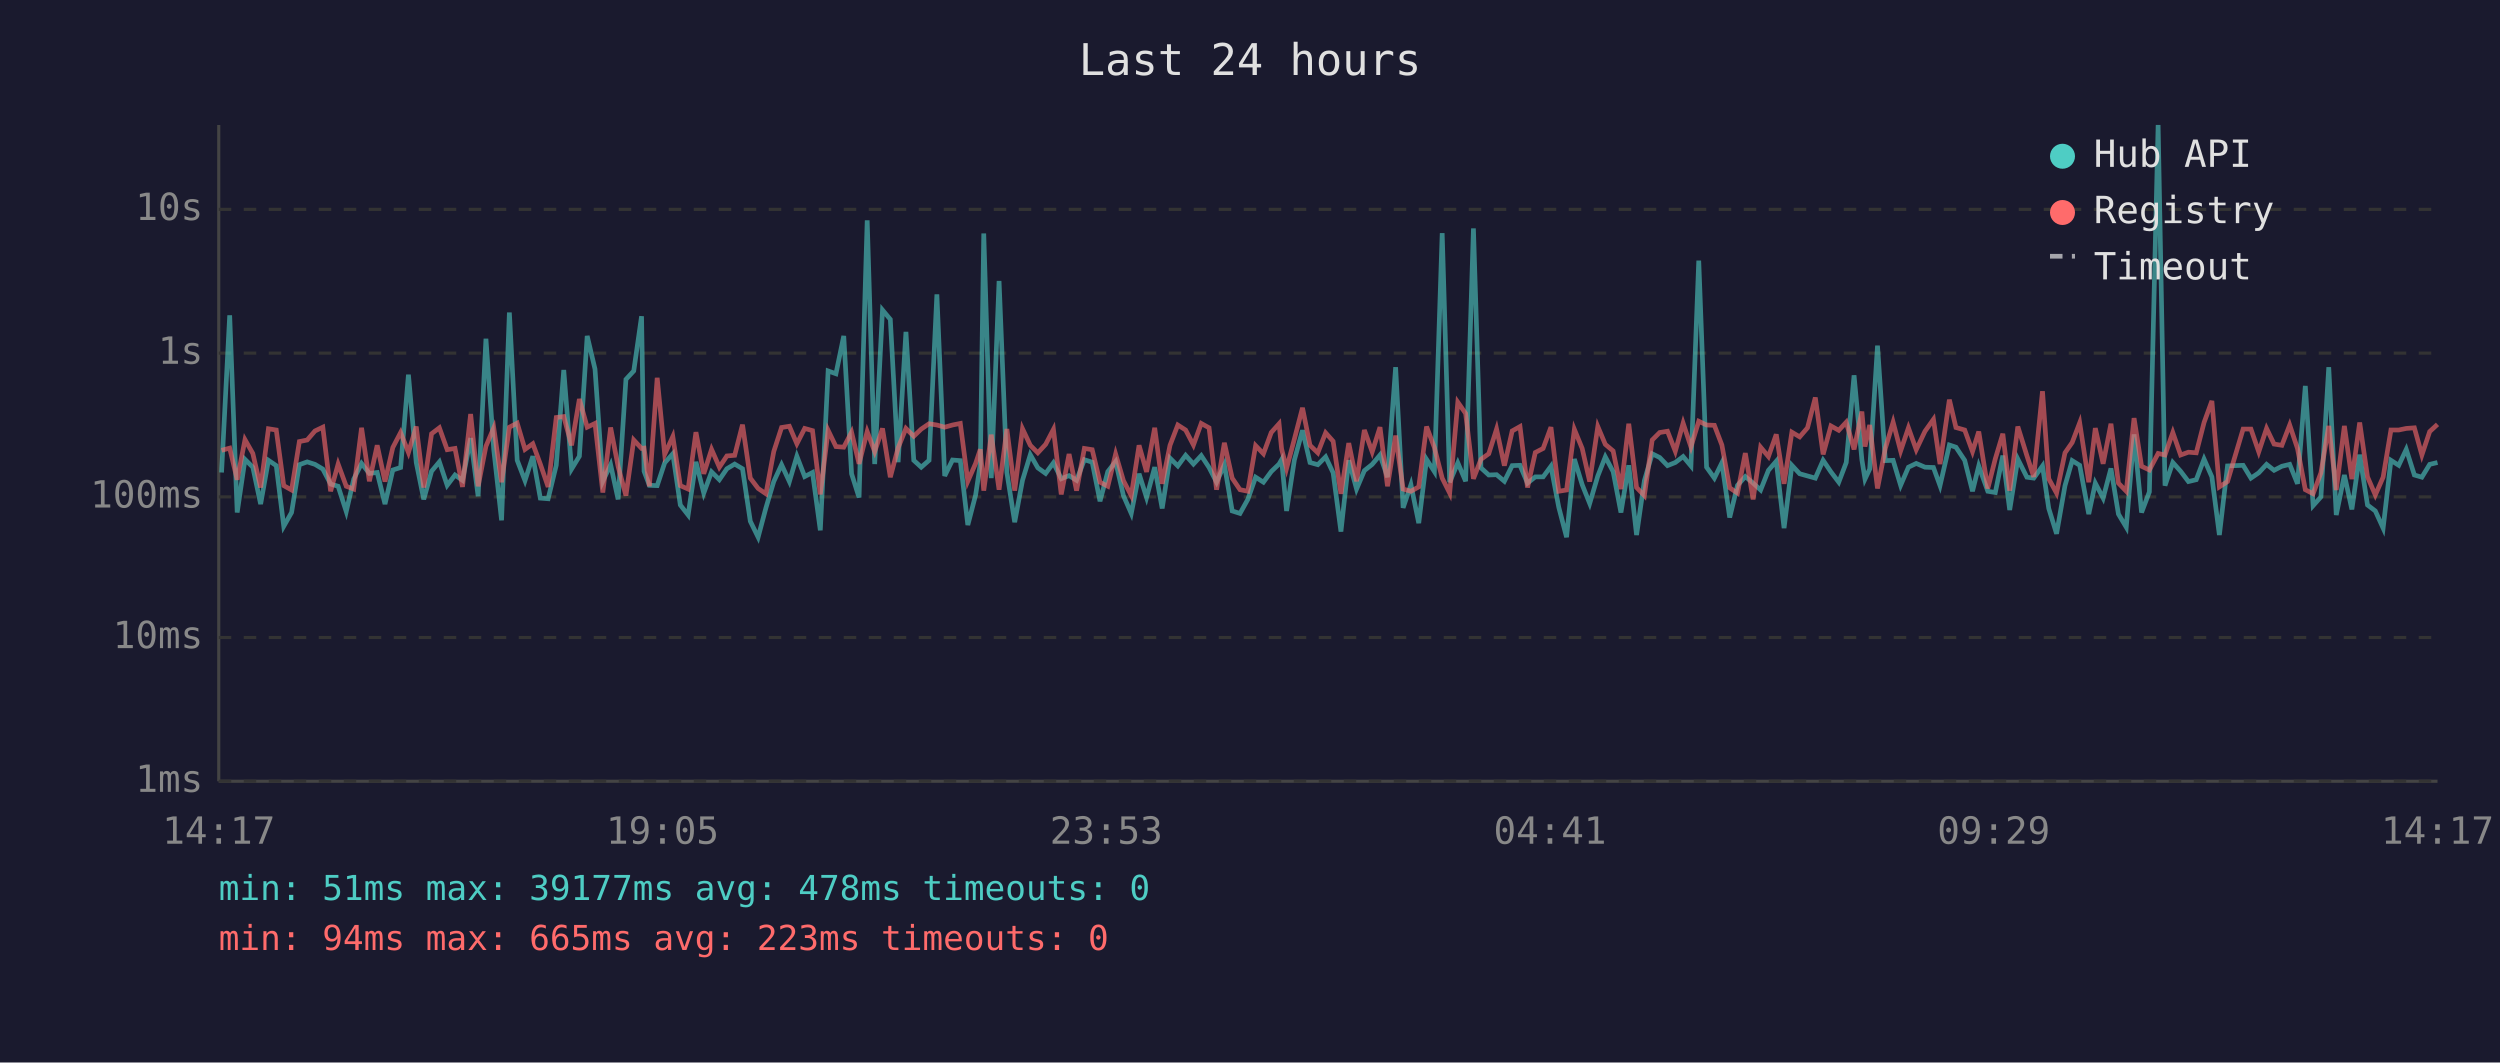
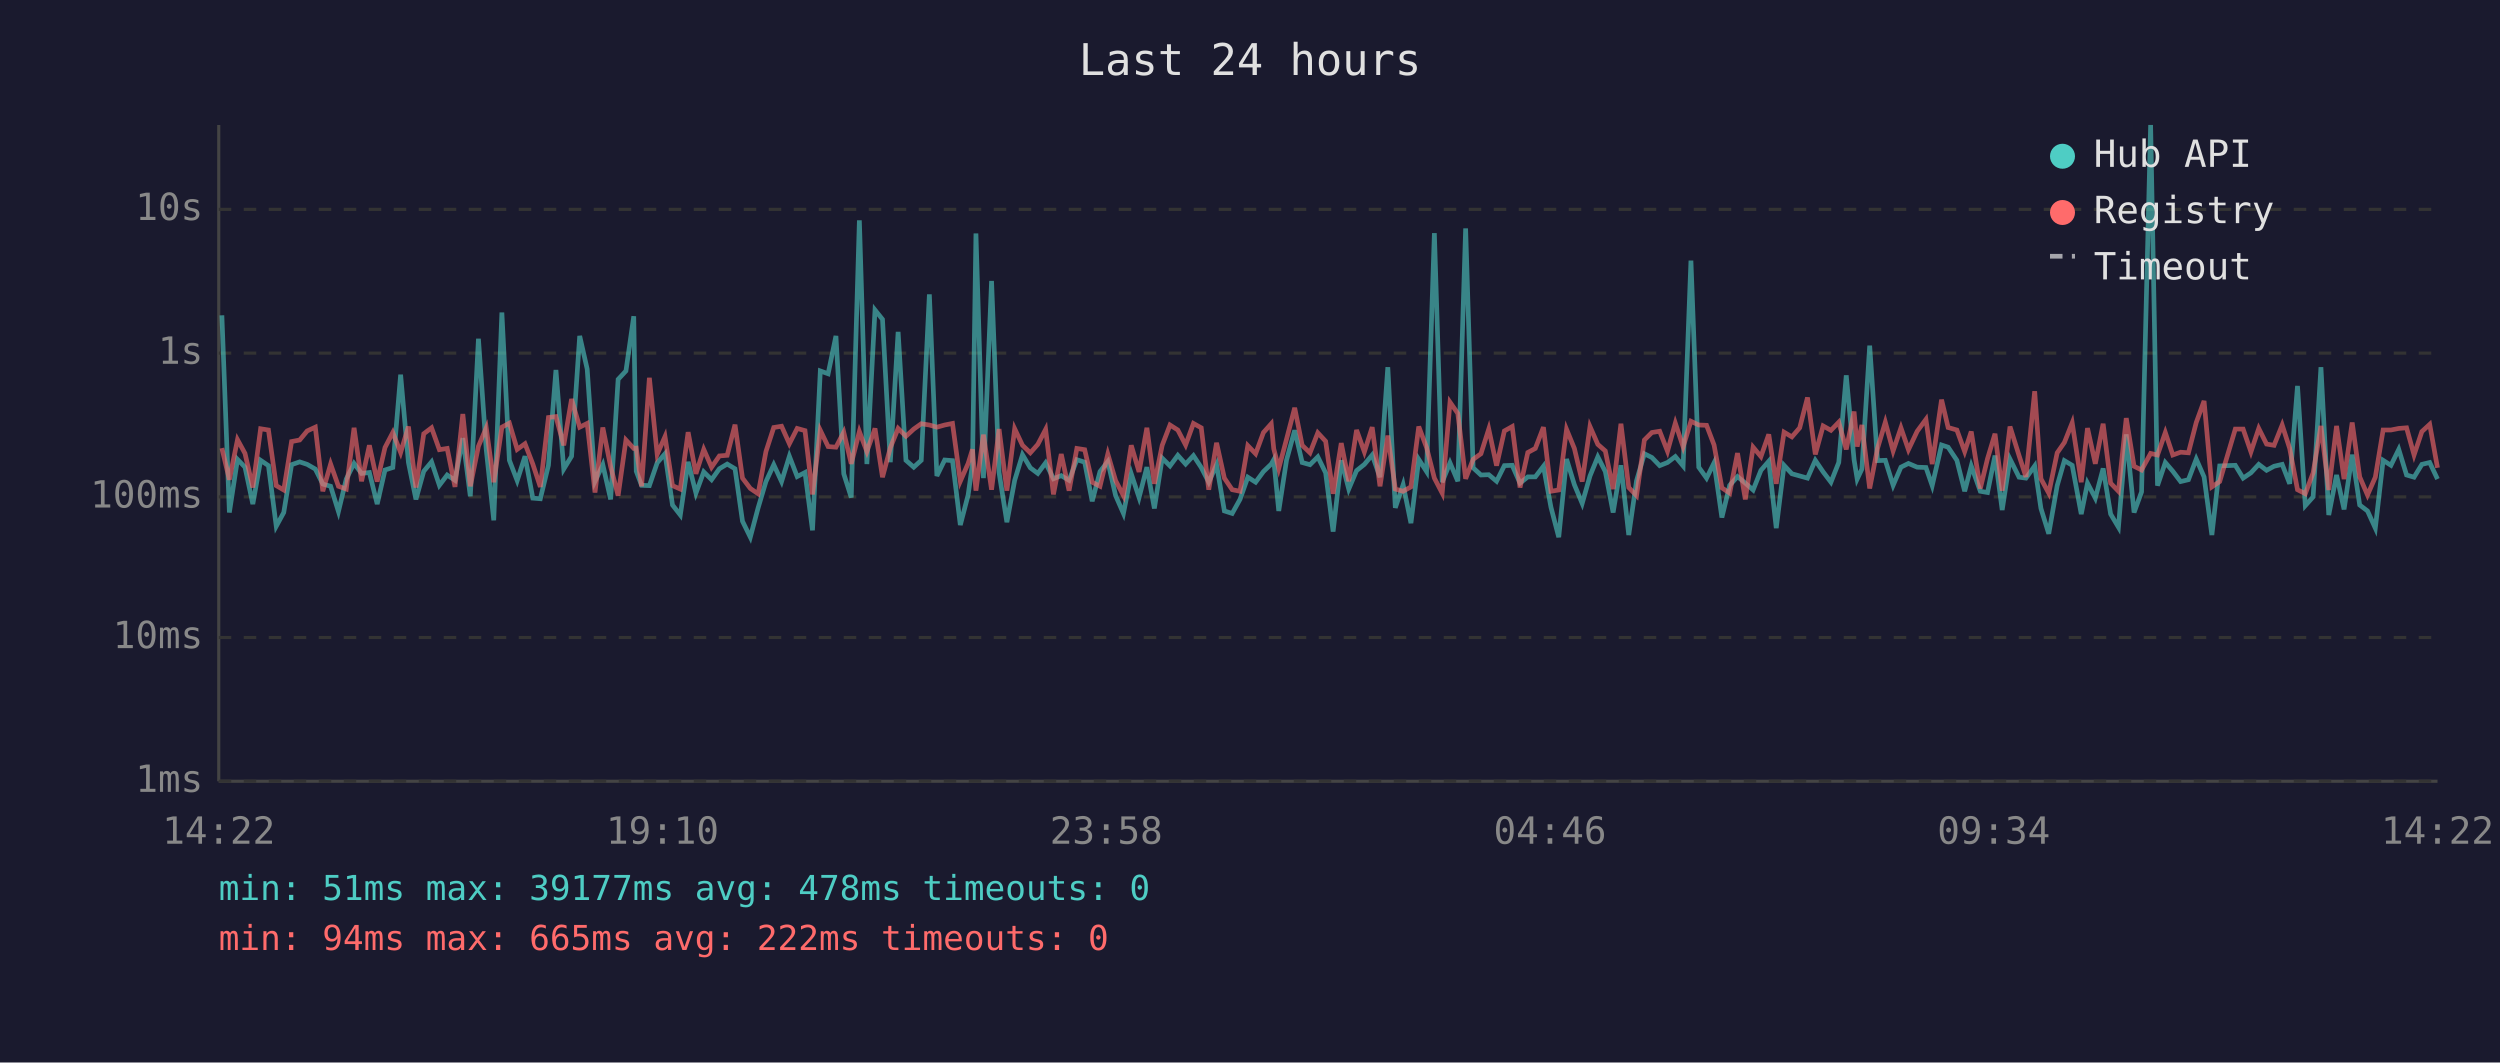
<svg xmlns="http://www.w3.org/2000/svg" viewBox="0 0 800 340" font-family="monospace" font-size="12">
  <rect width="800" height="340" fill="#1a1a2e" />
  <text x="400" y="24" fill="#e0e0e0" font-size="14" text-anchor="middle">Last 24 hours</text>
  <line x1="70" y1="40" x2="70" y2="250" stroke="#444" stroke-width="1" />
  <line x1="70" y1="250" x2="780" y2="250" stroke="#444" stroke-width="1" />
  <line x1="70" y1="250" x2="780" y2="250" stroke="#333" stroke-width="1" stroke-dasharray="4" />
  <text x="65" y="250" fill="#888" text-anchor="end" dominant-baseline="middle">1ms</text>
  <line x1="70" y1="204" x2="780" y2="204" stroke="#333" stroke-width="1" stroke-dasharray="4" />
  <text x="65" y="204" fill="#888" text-anchor="end" dominant-baseline="middle">10ms</text>
  <line x1="70" y1="159" x2="780" y2="159" stroke="#333" stroke-width="1" stroke-dasharray="4" />
  <text x="65" y="159" fill="#888" text-anchor="end" dominant-baseline="middle">100ms</text>
  <line x1="70" y1="113" x2="780" y2="113" stroke="#333" stroke-width="1" stroke-dasharray="4" />
  <text x="65" y="113" fill="#888" text-anchor="end" dominant-baseline="middle">1s</text>
  <line x1="70" y1="67" x2="780" y2="67" stroke="#333" stroke-width="1" stroke-dasharray="4" />
  <text x="65" y="67" fill="#888" text-anchor="end" dominant-baseline="middle">10s</text>
-   <text x="70" y="270" fill="#888" text-anchor="middle">14:17</text>
-   <text x="212" y="270" fill="#888" text-anchor="middle">19:05</text>
-   <text x="354" y="270" fill="#888" text-anchor="middle">23:53</text>
-   <text x="496" y="270" fill="#888" text-anchor="middle">04:41</text>
-   <text x="638" y="270" fill="#888" text-anchor="middle">09:29</text>
-   <text x="780" y="270" fill="#888" text-anchor="middle">14:17</text>
-   <polyline points="70.9,151.2 73.5,100.9 75.9,164.0 78.4,147.0 80.9,149.5 83.4,161.3 85.9,147.3 88.4,149.0 90.8,168.4 93.3,164.0 95.8,148.7 98.3,147.8 100.8,148.6 103.3,150.1 105.8,154.9 108.2,155.6 110.8,163.7 113.2,153.3 115.7,148.3 118.2,151.5 120.7,151.2 123.2,161.3 125.7,150.4 128.2,149.6 130.7,119.9 133.2,148.0 135.6,159.8 138.1,150.8 140.6,147.8 143.1,155.3 145.6,152.0 148.0,153.7 150.6,140.2 153.0,158.8 155.5,108.4 158.0,143.9 160.5,166.5 163.0,100.0 165.5,147.3 168.0,153.8 170.5,146.0 172.9,159.4 175.4,159.6 178.0,148.9 180.4,118.4 182.9,150.1 185.4,146.0 187.9,107.5 190.4,118.1 192.9,154.0 195.4,148.7 197.8,159.8 200.3,121.4 202.8,118.7 205.3,101.2 206.1,150.8 207.8,155.3 210.3,155.4 212.7,148.1 215.3,145.2 217.7,161.6 220.2,164.8 222.7,147.8 225.2,157.8 227.7,151.0 230.2,153.5 232.6,150.0 235.1,148.5 237.6,150.0 240.1,166.8 242.6,171.9 245.1,162.5 247.6,154.1 250.1,148.7 252.6,154.1 255.0,146.0 257.5,152.5 260.0,151.2 262.5,169.7 265.0,118.7 267.5,119.6 270.0,107.5 272.5,151.6 274.9,159.2 277.5,70.5 279.9,148.5 282.4,99.2 284.9,102.2 287.4,147.9 289.9,106.2 292.4,147.3 294.8,149.5 297.3,147.3 299.8,94.2 302.3,152.3 304.8,147.2 307.3,147.4 309.7,168.0 312.2,158.4 313.7,148.4 314.8,74.7 317.2,153.0 319.7,89.9 322.2,151.2 324.7,167.1 327.2,153.7 329.7,145.5 332.1,149.7 334.6,151.5 337.1,148.1 339.6,153.2 342.1,152.2 344.5,153.7 347.0,147.1 349.5,147.9 352.0,160.4 354.5,150.9 357.0,147.7 359.5,158.6 362.0,164.3 364.5,151.6 366.9,159.2 369.5,149.5 371.9,162.7 374.4,146.6 376.9,149.1 379.4,145.7 381.9,148.5 384.4,145.8 386.9,149.6 389.3,154.3 391.8,148.7 394.3,163.5 396.8,164.3 399.3,159.8 401.8,152.7 404.3,154.3 406.8,150.9 409.3,148.5 410.1,147.1 411.7,163.5 414.2,147.2 416.8,137.7 419.2,148.0 421.7,148.7 424.2,146.2 426.6,151.3 429.1,170.1 431.6,147.3 434.1,156.5 436.6,150.6 439.1,148.6 441.6,145.6 444.0,152.7 446.6,117.5 449.0,162.5 451.5,155.1 454.0,167.4 456.5,147.0 459.0,150.9 461.5,74.6 463.9,154.3 466.5,148.1 469.0,154.0 471.5,73.1 473.9,149.7 476.4,152.0 478.9,151.9 481.4,154.0 483.9,149.0 486.4,148.9 488.8,154.6 491.3,152.6 493.8,152.6 496.3,149.2 498.8,162.3 501.3,171.9 503.8,146.9 506.3,155.1 508.7,161.1 511.3,152.3 513.7,146.2 516.2,150.9 518.7,164.0 521.2,148.9 523.7,171.2 526.2,153.8 528.7,145.2 531.1,146.4 533.6,149.0 536.1,148.0 538.6,146.1 541.1,149.1 543.6,83.4 546.1,149.5 548.6,153.0 551.0,148.1 553.5,165.6 556.0,155.3 558.5,152.5 561.0,154.6 563.4,156.8 565.9,150.5 568.4,147.6 570.9,169.0 573.4,148.9 575.9,151.6 578.4,152.3 580.9,153.0 583.4,147.3 585.9,151.0 588.4,154.3 590.8,148.0 593.3,120.1 595.8,147.1 596.8,153.3 598.3,150.1 600.8,110.6 603.3,147.4 605.8,147.3 608.2,155.3 610.7,149.5 613.2,148.3 616.0,149.5 618.7,149.6 620.8,155.4 623.8,142.4 625.9,143.1 628.7,147.3 631.2,157.2 633.2,149.1 636.1,157.2 638.5,157.6 640.9,145.8 643.1,163.2 645.7,146.9 648.6,152.7 650.8,153.0 653.6,149.1 655.6,162.7 658.1,170.8 660.8,155.4 663.1,147.4 665.5,148.9 668.4,164.5 670.5,154.6 673.0,159.4 675.5,149.9 677.9,164.5 680.4,168.7 682.9,139.0 685.3,164.0 687.8,157.4 690.6,40.0 692.8,155.4 695.3,148.0 697.8,150.8 700.3,154.1 702.8,153.5 705.3,146.9 707.8,152.6 710.2,171.2 712.8,149.1 717.8,148.9 720.3,153.0 722.8,151.3 725.3,148.6 727.7,150.5 730.2,149.2 732.7,148.6 735.2,154.8 737.7,123.5 740.2,161.8 742.7,159.0 745.2,117.5 747.6,164.8 750.2,152.0 752.6,163.0 755.1,145.5 757.6,161.6 760.1,163.5 762.6,169.0 765.1,147.3 767.6,148.9 770.0,143.8 772.6,152.0 775.0,152.7 777.5,148.6 780.0,148.0" fill="none" stroke="#4ecdc4" stroke-width="1.5" opacity="0.6" />
-   <polyline points="70.9,144.1 73.5,143.4 75.9,153.5 78.4,140.7 80.9,145.1 83.4,156.0 85.9,137.2 88.4,137.6 90.8,155.4 93.3,156.8 95.8,141.3 98.3,140.8 100.8,137.9 103.3,136.7 105.8,157.2 108.2,148.5 110.8,155.6 113.2,156.5 115.7,136.9 118.2,154.0 120.7,142.5 123.2,154.1 125.7,143.2 128.2,138.4 130.7,144.8 133.2,136.5 135.6,156.0 138.1,138.8 140.6,136.9 143.1,143.9 145.6,143.5 148.0,155.8 150.6,132.5 153.0,155.6 155.5,142.8 158.0,136.9 160.5,154.3 163.0,136.7 165.5,135.4 168.0,143.8 170.5,142.0 172.9,148.5 175.4,155.8 178.0,133.6 180.4,133.3 182.9,142.5 185.4,127.7 187.9,136.7 190.4,135.5 192.9,157.6 195.4,136.8 197.8,149.3 200.3,158.6 202.8,140.8 205.3,143.5 206.1,143.4 207.8,155.6 210.3,120.9 212.7,145.4 215.3,139.7 217.7,155.4 220.2,156.5 222.7,138.3 225.2,151.6 227.7,143.8 230.2,149.5 232.6,145.9 235.1,145.7 237.6,135.9 240.1,153.0 242.6,156.3 245.1,158.0 247.6,144.5 250.1,136.8 252.6,136.4 255.0,142.0 257.5,137.1 260.0,137.8 262.5,158.2 265.0,137.7 267.5,142.9 270.0,143.1 272.5,138.3 274.9,148.4 277.5,138.1 279.9,144.5 282.4,137.1 284.9,152.7 287.4,143.3 289.9,137.1 292.4,139.6 294.8,137.3 297.3,135.6 299.8,136.0 302.3,136.7 304.8,136.0 307.3,135.5 309.7,154.0 312.2,148.3 313.7,143.8 314.8,157.0 317.2,139.1 319.7,156.7 322.2,137.3 324.7,157.0 327.2,137.2 329.7,142.5 332.1,144.9 334.6,142.2 337.1,137.4 339.6,158.2 342.1,145.3 344.5,157.0 347.0,143.5 349.5,143.9 352.0,154.3 354.5,155.6 357.0,145.3 359.5,153.8 362.0,158.6 364.5,142.5 366.9,151.0 369.5,136.9 371.9,154.8 374.4,142.5 376.9,136.0 379.4,137.6 381.9,142.4 384.4,135.5 386.9,136.9 389.3,156.7 391.8,141.7 394.3,153.0 396.8,156.7 399.3,157.2 401.8,142.6 404.3,145.2 406.8,138.4 409.3,135.6 410.1,143.6 411.7,149.9 414.2,140.5 416.8,130.5 419.2,142.5 421.7,144.9 424.2,138.5 426.6,141.2 429.1,158.0 431.6,141.8 434.1,154.0 436.6,137.6 439.1,144.6 441.6,136.7 444.0,155.6 446.6,139.4 449.0,156.5 451.5,157.2 454.0,155.8 456.5,136.5 459.0,143.2 461.5,153.0 463.9,157.8 466.5,128.7 469.0,132.3 471.5,153.2 473.9,147.0 476.4,145.2 478.9,137.3 481.4,149.0 483.9,137.9 486.4,136.5 488.8,156.0 491.3,144.8 493.8,143.5 496.3,136.7 498.8,157.2 501.3,156.8 503.8,137.4 506.3,143.5 508.7,154.1 511.3,136.5 513.7,142.2 516.2,144.3 518.7,156.5 521.2,135.6 523.7,156.0 526.2,158.6 528.7,140.8 531.1,138.4 533.6,138.0 536.1,144.4 538.6,135.4 541.1,143.0 543.6,134.8 546.1,136.0 548.6,136.1 551.0,142.4 553.5,156.1 556.0,157.8 558.5,145.0 561.0,159.8 563.4,143.1 565.9,146.1 568.4,139.0 570.9,154.8 573.4,138.3 575.9,139.8 578.4,136.9 580.9,127.2 583.4,145.4 585.9,136.3 588.4,137.7 590.8,135.1 593.3,143.8 595.8,131.7 596.8,142.9 598.3,136.0 600.8,156.3 603.3,143.5 605.8,135.1 608.2,144.3 610.7,136.9 613.2,143.9 616.0,138.0 618.7,134.2 620.8,148.5 623.8,127.9 625.9,136.8 628.7,137.6 631.2,144.5 633.2,138.1 636.1,156.3 638.5,146.8 640.9,138.8 643.1,157.0 645.7,136.5 648.6,145.8 650.8,152.6 653.6,125.2 655.6,153.2 658.1,157.8 660.8,144.9 663.1,141.6 665.5,135.3 668.4,154.3 670.5,137.0 673.0,148.4 675.5,135.6 677.9,154.6 680.4,157.2 682.9,133.8 685.3,149.2 687.8,150.4 690.6,145.1 692.8,145.6 695.3,138.4 697.8,145.6 700.3,144.7 702.8,144.9 705.3,135.2 707.8,128.3 710.2,155.8 712.8,154.1 717.8,137.3 720.3,137.3 722.8,144.6 725.3,137.1 727.7,142.1 730.2,142.5 732.7,136.0 735.2,143.5 737.7,156.7 740.2,158.0 742.7,151.3 745.2,136.3 747.6,156.8 750.2,136.3 752.6,153.3 755.1,135.2 757.6,152.6 760.1,158.4 762.6,152.7 765.1,137.6 767.6,137.6 770.0,137.1 772.6,136.9 775.0,145.6 777.5,138.1 780.0,135.8" fill="none" stroke="#ff6b6b" stroke-width="1.5" opacity="0.6" />
+   <text x="70" y="270" fill="#888" text-anchor="middle">14:22</text>
+   <text x="212" y="270" fill="#888" text-anchor="middle">19:10</text>
+   <text x="354" y="270" fill="#888" text-anchor="middle">23:58</text>
+   <text x="496" y="270" fill="#888" text-anchor="middle">04:46</text>
+   <text x="638" y="270" fill="#888" text-anchor="middle">09:34</text>
+   <text x="780" y="270" fill="#888" text-anchor="middle">14:22</text>
+   <polyline points="71.0,100.9 73.4,164.0 76.0,147.0 78.4,149.5 80.9,161.3 83.4,147.3 85.9,149.0 88.4,168.4 90.8,164.0 93.3,148.7 95.9,147.8 98.3,148.6 100.9,150.1 103.3,154.9 105.8,155.6 108.3,163.7 110.8,153.3 113.3,148.3 115.7,151.5 118.2,151.2 120.7,161.3 123.2,150.4 125.7,149.6 128.2,119.9 130.7,148.0 133.1,159.8 135.6,150.8 138.1,147.8 140.6,155.3 143.1,152.0 145.6,153.7 148.1,140.2 150.5,158.8 153.1,108.4 155.6,143.9 158.0,166.5 160.6,100.0 163.0,147.3 165.5,153.8 168.0,146.0 170.5,159.4 172.9,159.6 175.5,148.9 177.9,118.4 180.4,150.1 182.9,146.0 185.5,107.5 187.9,118.1 190.4,154.0 192.9,148.7 195.4,159.8 197.8,121.4 200.3,118.7 202.8,101.2 203.6,150.8 205.3,155.3 207.8,155.4 210.3,148.1 212.8,145.2 215.2,161.6 217.7,164.8 220.2,147.8 222.7,157.8 225.2,151.0 227.7,153.5 230.2,150.0 232.7,148.5 235.2,150.0 237.6,166.8 240.1,171.9 242.6,162.5 245.1,154.1 247.6,148.7 250.1,154.1 252.6,146.0 255.1,152.5 257.6,151.2 260.0,169.7 262.5,118.7 265.0,119.6 267.5,107.5 270.0,151.6 272.4,159.2 275.0,70.5 277.4,148.5 280.0,99.2 282.4,102.2 284.9,147.9 287.4,106.2 289.9,147.3 292.4,149.5 294.8,147.3 297.4,94.2 299.8,152.3 302.3,147.2 304.8,147.4 307.3,168.0 309.8,158.4 311.2,148.4 312.3,74.7 314.7,153.0 317.3,89.9 319.7,151.2 322.2,167.1 324.7,153.7 327.2,145.5 329.7,149.7 332.1,151.5 334.6,148.1 337.1,153.2 339.6,152.2 342.1,153.7 344.6,147.1 347.1,147.9 349.5,160.4 352.0,150.9 354.5,147.7 357.0,158.6 359.5,164.3 362.0,151.6 364.5,159.2 367.0,149.5 369.4,162.7 371.9,146.6 374.4,149.1 376.9,145.7 379.4,148.5 381.9,145.8 384.4,149.6 386.8,154.3 389.3,148.7 391.8,163.5 394.3,164.3 396.8,159.8 399.3,152.7 401.8,154.3 404.3,150.9 406.8,148.5 407.6,147.1 409.2,163.5 411.7,147.2 414.3,137.7 416.7,148.0 419.2,148.7 421.7,146.2 424.2,151.3 426.6,170.1 429.2,147.3 431.6,156.5 434.1,150.6 436.6,148.6 439.1,145.6 441.6,152.7 444.1,117.5 446.5,162.5 449.0,155.1 451.5,167.4 454.0,147.0 456.5,150.9 459.0,74.6 461.5,154.3 464.0,148.1 466.5,154.0 469.0,73.1 471.4,149.7 473.9,152.0 476.4,151.9 478.9,154.0 481.4,149.0 483.9,148.9 486.4,154.6 488.9,152.6 491.3,152.6 493.9,149.2 496.3,162.3 498.8,171.9 501.3,146.9 503.8,155.1 506.3,161.1 508.8,152.3 511.3,146.2 513.7,150.9 516.2,164.0 518.7,148.9 521.2,171.2 523.7,153.8 526.2,145.2 528.6,146.4 531.1,149.0 533.6,148.0 536.1,146.1 538.6,149.1 541.1,83.4 543.6,149.5 546.1,153.0 548.5,148.1 551.0,165.6 553.5,155.3 556.0,152.5 558.5,154.6 561.0,156.8 563.5,150.5 566.0,147.6 568.4,169.0 570.9,148.9 573.4,151.6 575.9,152.3 578.4,153.0 580.9,147.3 583.4,151.0 585.9,154.3 588.4,148.0 590.8,120.1 593.3,147.1 594.3,153.3 595.8,150.1 598.3,110.6 600.8,147.4 603.3,147.3 605.8,155.3 608.3,149.5 610.7,148.3 613.5,149.5 616.3,149.6 618.3,155.4 621.3,142.4 623.4,143.1 626.2,147.3 628.7,157.2 630.8,149.1 633.7,157.2 636.0,157.6 638.4,145.8 640.7,163.2 643.2,146.9 646.1,152.7 648.3,153.0 651.1,149.1 653.1,162.7 655.6,170.8 658.3,155.4 660.6,147.4 663.1,148.9 666.0,164.5 668.0,154.6 670.5,159.4 673.0,149.9 675.4,164.5 677.9,168.7 680.4,139.0 682.9,164.0 685.3,157.4 688.2,40.0 690.4,155.4 692.9,148.0 695.3,150.8 697.8,154.1 700.3,153.5 702.8,146.9 705.3,152.6 707.8,171.2 710.3,149.1 715.3,148.9 717.8,153.0 720.3,151.3 722.8,148.6 725.3,150.5 727.7,149.2 730.3,148.6 732.7,154.8 735.2,123.5 737.7,161.8 740.2,159.0 742.7,117.5 745.2,164.8 747.7,152.0 750.1,163.0 752.7,145.5 755.1,161.6 757.6,163.5 760.1,169.0 762.6,147.3 765.1,148.9 767.6,143.8 770.1,152.0 772.5,152.7 775.0,148.6 777.5,148.0 780.0,153.3" fill="none" stroke="#4ecdc4" stroke-width="1.5" opacity="0.6" />
+   <polyline points="71.0,143.4 73.4,153.5 76.0,140.7 78.4,145.1 80.9,156.0 83.4,137.2 85.9,137.6 88.4,155.4 90.8,156.8 93.3,141.3 95.9,140.8 98.3,137.9 100.9,136.7 103.3,157.2 105.8,148.5 108.3,155.6 110.8,156.5 113.3,136.9 115.7,154.0 118.2,142.5 120.7,154.1 123.2,143.2 125.7,138.4 128.2,144.8 130.7,136.5 133.1,156.0 135.6,138.8 138.1,136.9 140.6,143.9 143.1,143.5 145.6,155.8 148.1,132.5 150.5,155.6 153.1,142.8 155.6,136.9 158.0,154.3 160.6,136.7 163.0,135.4 165.5,143.8 168.0,142.0 170.5,148.5 172.9,155.8 175.5,133.6 177.9,133.3 180.4,142.5 182.9,127.7 185.5,136.7 187.9,135.5 190.4,157.6 192.9,136.8 195.4,149.3 197.8,158.6 200.3,140.8 202.8,143.5 203.6,143.4 205.3,155.6 207.8,120.9 210.3,145.4 212.8,139.7 215.2,155.4 217.7,156.5 220.2,138.3 222.7,151.6 225.2,143.8 227.7,149.5 230.2,145.9 232.7,145.7 235.2,135.9 237.6,153.0 240.1,156.3 242.6,158.0 245.1,144.5 247.6,136.8 250.1,136.4 252.6,142.0 255.1,137.1 257.6,137.8 260.0,158.2 262.5,137.7 265.0,142.9 267.5,143.1 270.0,138.3 272.4,148.4 275.0,138.1 277.4,144.5 280.0,137.1 282.4,152.7 284.9,143.3 287.4,137.1 289.9,139.6 292.4,137.3 294.8,135.6 297.4,136.0 299.8,136.7 302.3,136.0 304.8,135.5 307.3,154.0 309.8,148.3 311.2,143.8 312.3,157.0 314.7,139.1 317.3,156.7 319.7,137.3 322.2,157.0 324.7,137.2 327.2,142.5 329.7,144.9 332.1,142.2 334.6,137.4 337.1,158.2 339.6,145.3 342.1,157.0 344.6,143.5 347.1,143.9 349.5,154.3 352.0,155.6 354.5,145.3 357.0,153.8 359.5,158.6 362.0,142.5 364.5,151.0 367.0,136.9 369.4,154.8 371.9,142.5 374.4,136.0 376.9,137.6 379.4,142.4 381.9,135.5 384.4,136.9 386.8,156.7 389.3,141.7 391.8,153.0 394.3,156.7 396.8,157.2 399.3,142.6 401.8,145.2 404.3,138.4 406.8,135.6 407.6,143.6 409.2,149.9 411.7,140.5 414.3,130.5 416.7,142.5 419.2,144.9 421.7,138.5 424.2,141.2 426.6,158.0 429.2,141.8 431.6,154.0 434.1,137.6 436.6,144.6 439.1,136.7 441.6,155.6 444.1,139.4 446.5,156.5 449.0,157.2 451.5,155.8 454.0,136.5 456.5,143.2 459.0,153.0 461.5,157.8 464.0,128.7 466.5,132.3 469.0,153.2 471.4,147.0 473.9,145.2 476.4,137.3 478.9,149.0 481.4,137.9 483.9,136.5 486.4,156.0 488.9,144.8 491.3,143.5 493.9,136.7 496.3,157.2 498.8,156.8 501.3,137.4 503.8,143.5 506.3,154.1 508.8,136.5 511.3,142.2 513.7,144.3 516.2,156.5 518.7,135.6 521.2,156.0 523.7,158.6 526.2,140.8 528.6,138.4 531.1,138.0 533.6,144.4 536.1,135.4 538.6,143.0 541.1,134.8 543.6,136.0 546.1,136.1 548.5,142.4 551.0,156.1 553.5,157.8 556.0,145.0 558.5,159.8 561.0,143.1 563.5,146.1 566.0,139.0 568.4,154.8 570.9,138.3 573.4,139.8 575.9,136.9 578.4,127.2 580.9,145.4 583.4,136.3 585.9,137.7 588.4,135.1 590.8,143.8 593.3,131.7 594.3,142.9 595.8,136.0 598.3,156.3 600.8,143.5 603.3,135.1 605.8,144.3 608.3,136.9 610.7,143.9 613.5,138.0 616.3,134.2 618.3,148.5 621.3,127.9 623.4,136.8 626.2,137.6 628.7,144.5 630.8,138.1 633.7,156.3 636.0,146.8 638.4,138.8 640.7,157.0 643.2,136.5 646.1,145.8 648.3,152.6 651.1,125.2 653.1,153.2 655.6,157.8 658.3,144.9 660.6,141.6 663.1,135.3 666.0,154.3 668.0,137.0 670.5,148.4 673.0,135.6 675.4,154.6 677.9,157.2 680.4,133.8 682.9,149.2 685.3,150.4 688.2,145.1 690.4,145.6 692.9,138.4 695.3,145.6 697.8,144.7 700.3,144.9 702.8,135.2 705.3,128.3 707.8,155.8 710.3,154.1 715.3,137.3 717.8,137.3 720.3,144.6 722.8,137.1 725.3,142.1 727.7,142.5 730.3,136.0 732.7,143.5 735.2,156.7 737.7,158.0 740.2,151.3 742.7,136.3 745.2,156.8 747.7,136.3 750.1,153.3 752.7,135.2 755.1,152.6 757.6,158.4 760.1,152.7 762.6,137.6 765.1,137.6 767.6,137.1 770.1,136.9 772.5,145.6 775.0,138.1 777.5,135.8 780.0,149.7" fill="none" stroke="#ff6b6b" stroke-width="1.5" opacity="0.6" />
  <circle cx="660" cy="50" r="4" fill="#4ecdc4" />
  <text x="670" y="50" fill="#e0e0e0" dominant-baseline="middle">Hub API</text>
  <circle cx="660" cy="68" r="4" fill="#ff6b6b" />
  <text x="670" y="68" fill="#e0e0e0" dominant-baseline="middle">Registry</text>
  <line x1="656" y1="82" x2="664" y2="82" stroke="#e0e0e0" stroke-width="1.5" stroke-dasharray="4,3" opacity="0.7" />
  <text x="670" y="86" fill="#e0e0e0" dominant-baseline="middle">Timeout</text>
  <text x="70" y="288" fill="#4ecdc4" font-size="11">min: 51ms  max: 39177ms  avg: 478ms  timeouts: 0</text>
-   <text x="70" y="304" fill="#ff6b6b" font-size="11">min: 94ms  max: 665ms  avg: 223ms  timeouts: 0</text>
+   <text x="70" y="304" fill="#ff6b6b" font-size="11">min: 94ms  max: 665ms  avg: 222ms  timeouts: 0</text>
</svg>
